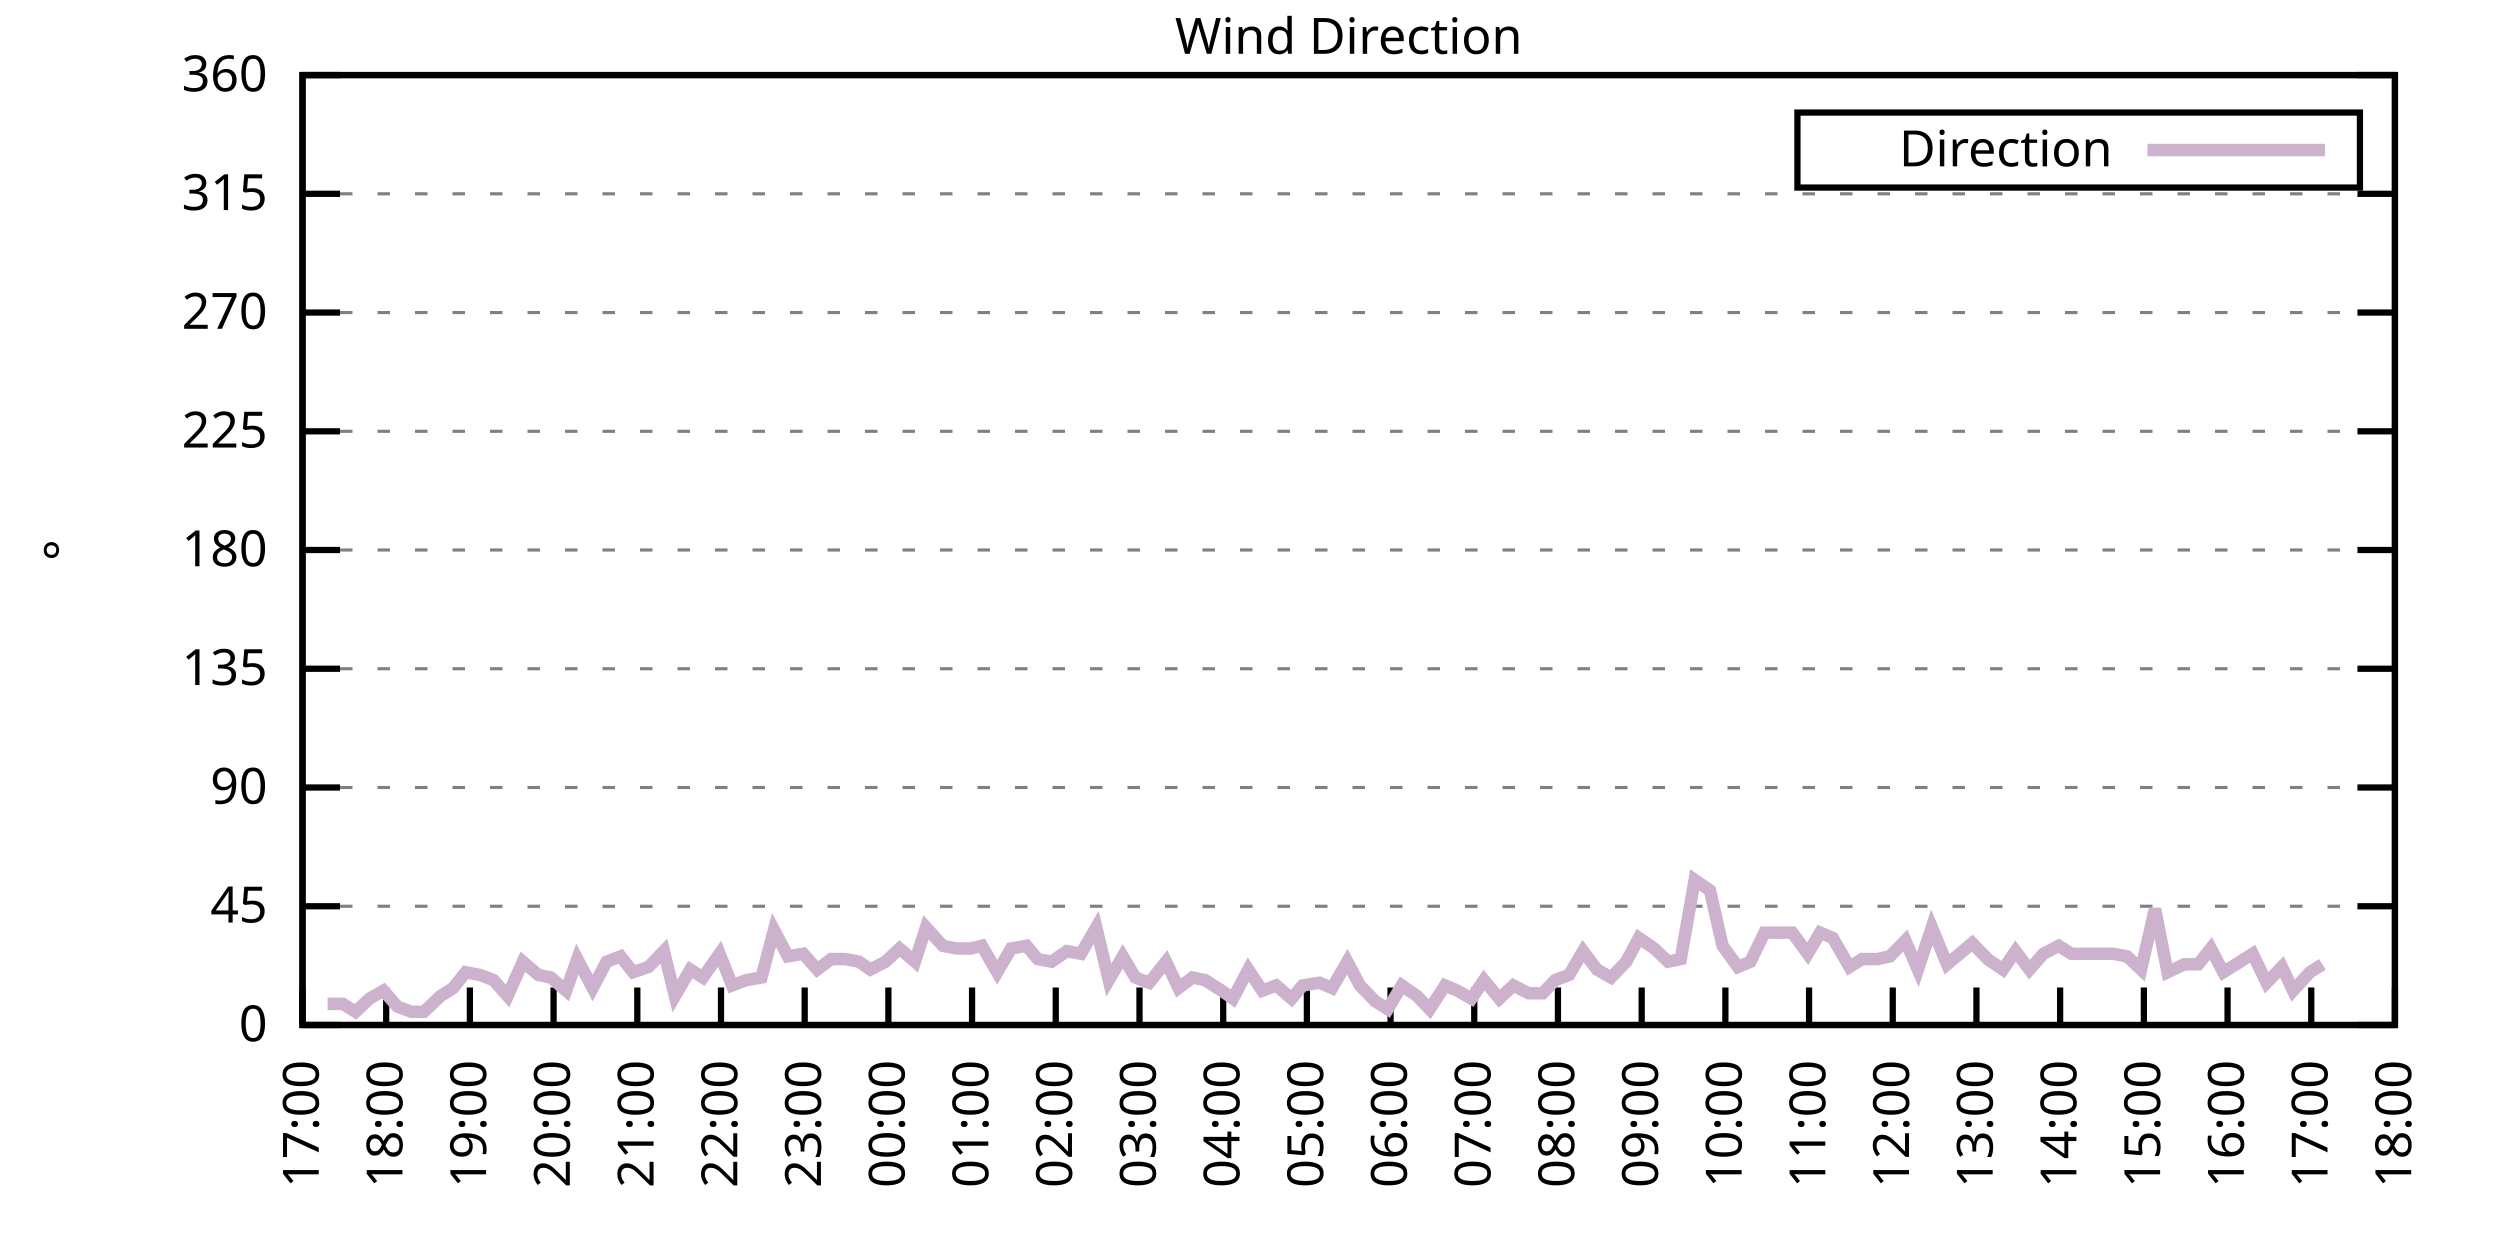
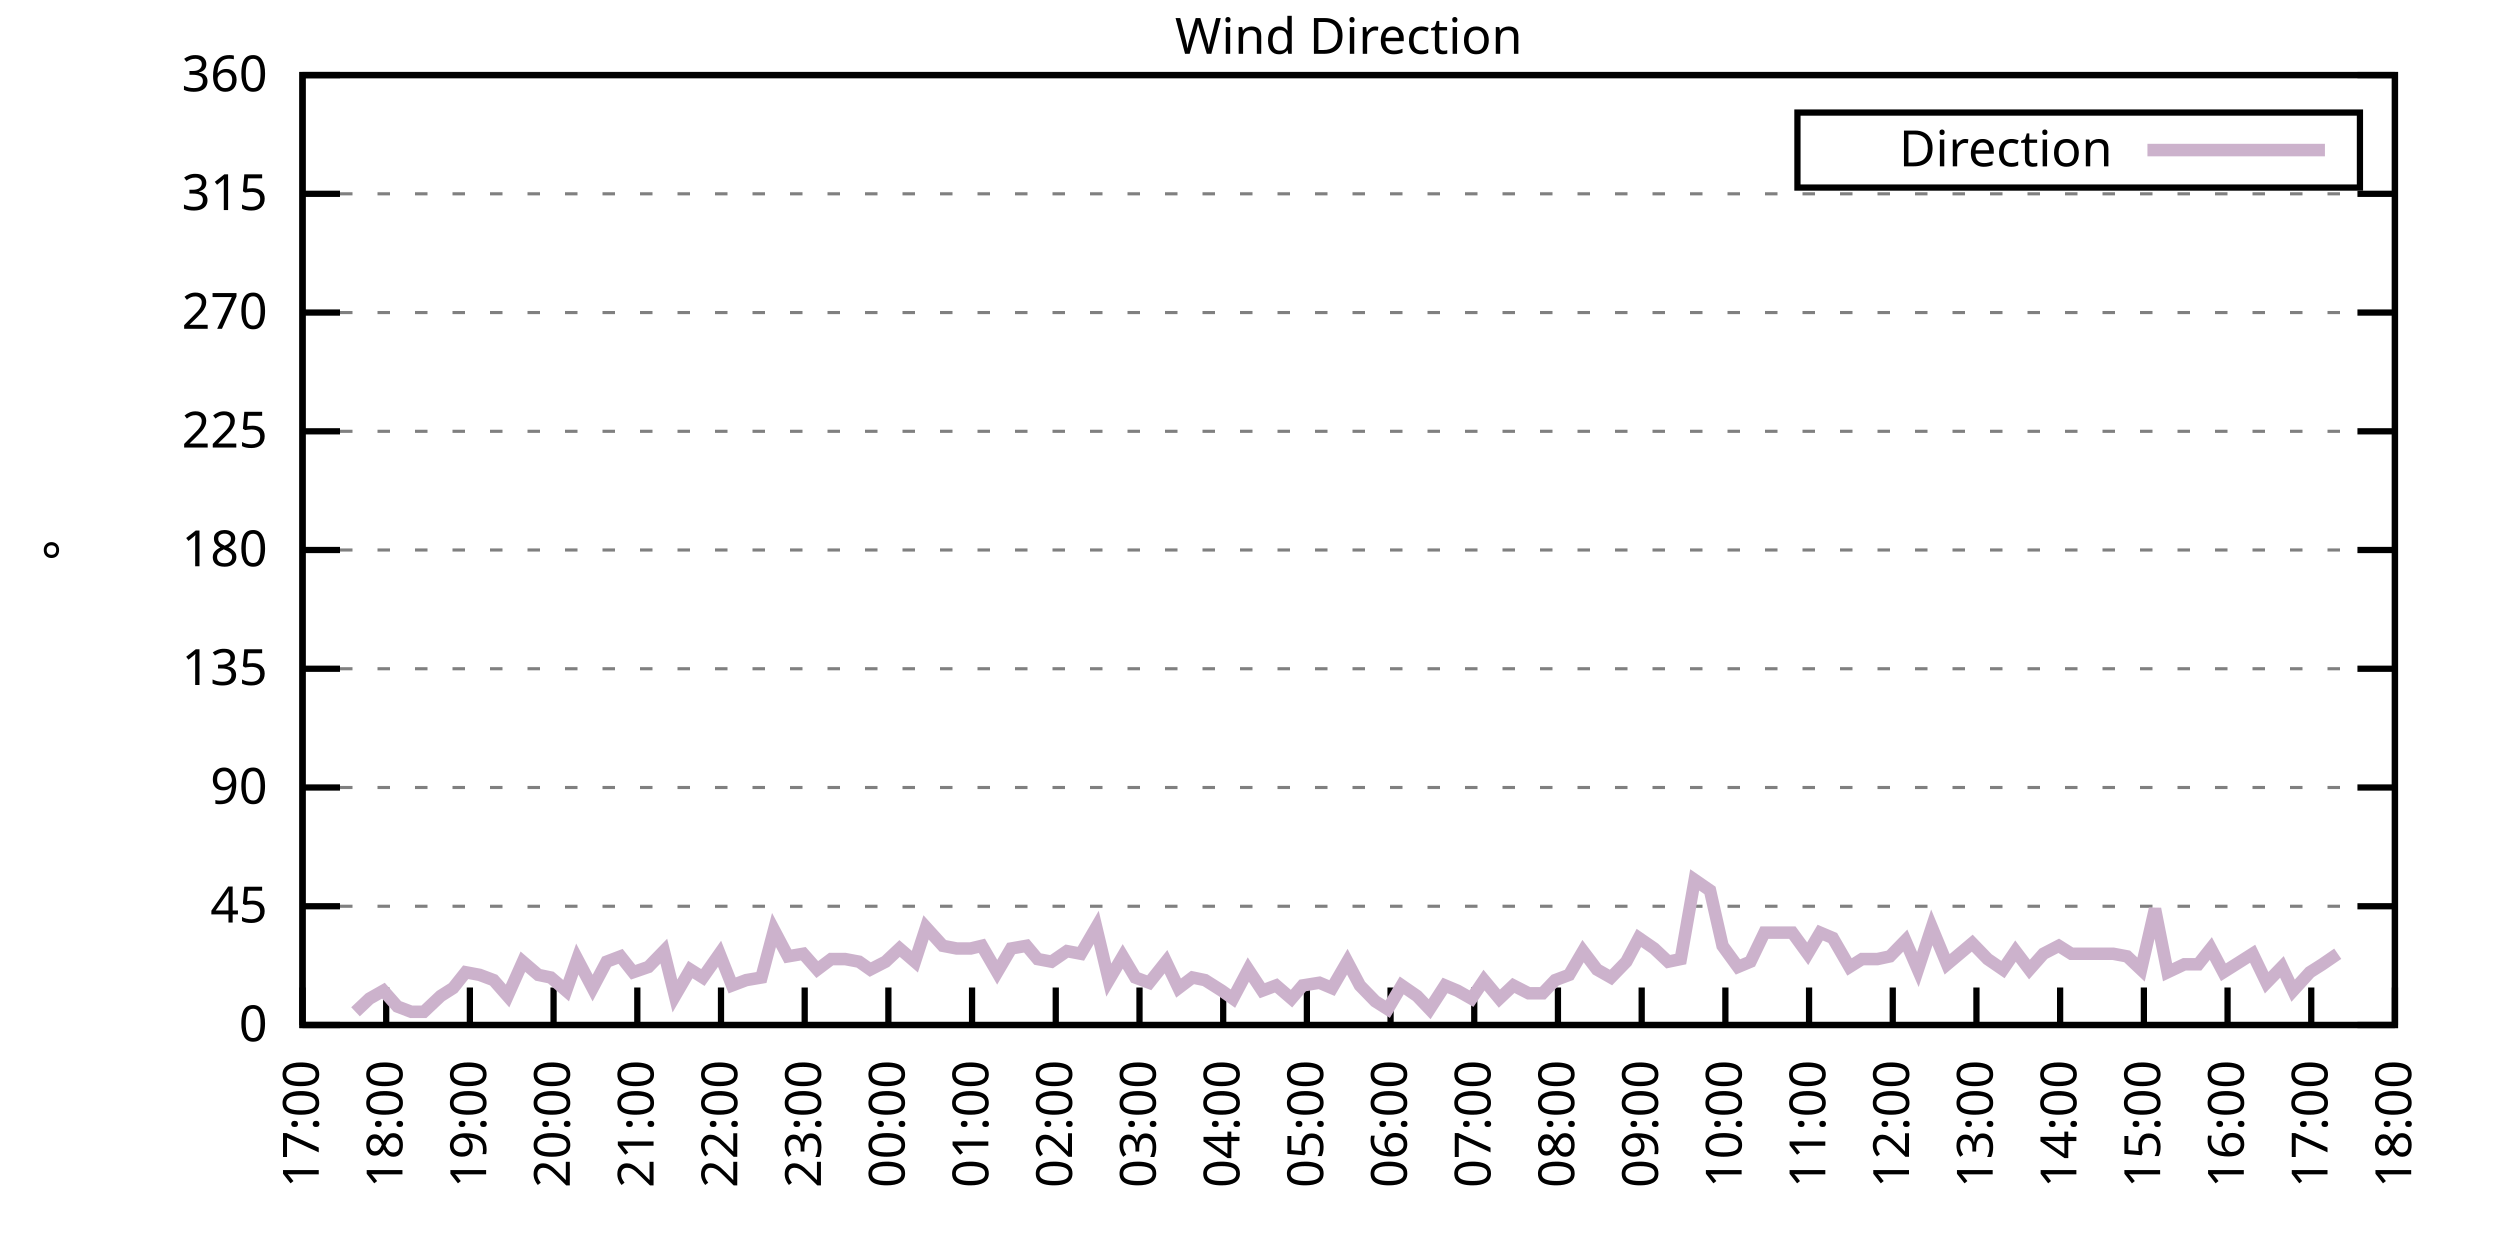
<svg xmlns="http://www.w3.org/2000/svg" xmlns:xlink="http://www.w3.org/1999/xlink" width="400" height="200" viewBox="0 0 400 200">
  <g id="gnuplot_canvas">
    <rect x="0" y="0" width="400" height="200" fill="none" />
    <defs>
      <circle id="gpDot" r="0.5" stroke-width="0.5" stroke="currentColor" />
      <path id="gpPt0" stroke-width="0.333" stroke="currentColor" d="M-1,0 h2 M0,-1 v2" />
      <path id="gpPt1" stroke-width="0.333" stroke="currentColor" d="M-1,-1 L1,1 M1,-1 L-1,1" />
      <path id="gpPt2" stroke-width="0.333" stroke="currentColor" d="M-1,0 L1,0 M0,-1 L0,1 M-1,-1 L1,1 M-1,1 L1,-1" />
      <rect id="gpPt3" stroke-width="0.333" stroke="currentColor" x="-1" y="-1" width="2" height="2" />
      <rect id="gpPt4" stroke-width="0.333" stroke="currentColor" fill="currentColor" x="-1" y="-1" width="2" height="2" />
      <circle id="gpPt5" stroke-width="0.333" stroke="currentColor" cx="0" cy="0" r="1" />
      <use xlink:href="#gpPt5" id="gpPt6" fill="currentColor" stroke="none" />
      <path id="gpPt7" stroke-width="0.333" stroke="currentColor" d="M0,-1.33 L-1.33,0.67 L1.33,0.67 z" />
      <use xlink:href="#gpPt7" id="gpPt8" fill="currentColor" stroke="none" />
      <use xlink:href="#gpPt7" id="gpPt9" stroke="currentColor" transform="rotate(180)" />
      <use xlink:href="#gpPt9" id="gpPt10" fill="currentColor" stroke="none" />
      <use xlink:href="#gpPt3" id="gpPt11" stroke="currentColor" transform="rotate(45)" />
      <use xlink:href="#gpPt11" id="gpPt12" fill="currentColor" stroke="none" />
      <path id="gpPt13" stroke-width="0.333" stroke="currentColor" d="M0,1.330 L1.265,0.411 L0.782,-1.067 L-0.782,-1.076 L-1.265,0.411 z" />
      <use xlink:href="#gpPt13" id="gpPt14" fill="currentColor" stroke="none" />
      <filter id="textbox" filterUnits="objectBoundingBox" x="0" y="0" height="1" width="1">
        <feFlood flood-color="white" flood-opacity="1" result="bgnd" />
        <feComposite in="SourceGraphic" in2="bgnd" operator="atop" />
      </filter>
      <filter id="greybox" filterUnits="objectBoundingBox" x="0" y="0" height="1" width="1">
        <feFlood flood-color="lightgrey" flood-opacity="1" result="grey" />
        <feComposite in="SourceGraphic" in2="grey" operator="atop" />
      </filter>
    </defs>
    <g fill="none" color="white" stroke="currentColor" stroke-width="1.00" stroke-linecap="butt" stroke-linejoin="miter">
</g>
    <g fill="none" color="black" stroke="currentColor" stroke-width="1.00" stroke-linecap="butt" stroke-linejoin="miter">
      <g stroke="none" shape-rendering="crispEdges">
        <polygon fill="rgb(255, 255, 255)" points="48.40,164.00 383.18,164.00 383.18,12.02 48.40,12.02 " />
      </g>
    </g>
    <g fill="none" color="black" stroke="currentColor" stroke-width="1.00" stroke-linecap="butt" stroke-linejoin="miter">
</g>
    <g fill="none" color="black" stroke="black" stroke-width="0.50" stroke-linecap="butt" stroke-linejoin="miter">
</g>
    <g fill="none" color="gray" stroke="currentColor" stroke-width="0.50" stroke-linecap="butt" stroke-linejoin="miter">
      <path stroke="gray" stroke-dasharray="2,4" class="gridline" d="M48.40,164.00 L383.19,164.00  " />
    </g>
    <g fill="none" color="gray" stroke="gray" stroke-width="1.00" stroke-linecap="butt" stroke-linejoin="miter">
</g>
    <g fill="none" color="black" stroke="currentColor" stroke-width="1.00" stroke-linecap="butt" stroke-linejoin="miter">
      <path stroke="black" d="M48.40,164.00 L54.40,164.00 M383.19,164.00 L377.19,164.00  " />
      <g transform="translate(42.80,166.60)" stroke="none" fill="black" font-family="Sans" font-size="8.00" text-anchor="end">
        <text>
          <tspan font-family="Sans"> 0</tspan>
        </text>
      </g>
    </g>
    <g fill="none" color="black" stroke="currentColor" stroke-width="1.00" stroke-linecap="butt" stroke-linejoin="miter">
</g>
    <g fill="none" color="black" stroke="black" stroke-width="0.50" stroke-linecap="butt" stroke-linejoin="miter">
</g>
    <g fill="none" color="gray" stroke="currentColor" stroke-width="0.50" stroke-linecap="butt" stroke-linejoin="miter">
      <path stroke="gray" stroke-dasharray="2,4" class="gridline" d="M48.40,145.00 L383.19,145.00  " />
    </g>
    <g fill="none" color="gray" stroke="gray" stroke-width="1.00" stroke-linecap="butt" stroke-linejoin="miter">
</g>
    <g fill="none" color="black" stroke="currentColor" stroke-width="1.00" stroke-linecap="butt" stroke-linejoin="miter">
      <path stroke="black" d="M48.40,145.00 L54.40,145.00 M383.19,145.00 L377.19,145.00  " />
      <g transform="translate(42.80,147.60)" stroke="none" fill="black" font-family="Sans" font-size="8.00" text-anchor="end">
        <text>
          <tspan font-family="Sans"> 45</tspan>
        </text>
      </g>
    </g>
    <g fill="none" color="black" stroke="currentColor" stroke-width="1.00" stroke-linecap="butt" stroke-linejoin="miter">
</g>
    <g fill="none" color="black" stroke="black" stroke-width="0.50" stroke-linecap="butt" stroke-linejoin="miter">
</g>
    <g fill="none" color="gray" stroke="currentColor" stroke-width="0.50" stroke-linecap="butt" stroke-linejoin="miter">
      <path stroke="gray" stroke-dasharray="2,4" class="gridline" d="M48.40,126.00 L383.19,126.00  " />
    </g>
    <g fill="none" color="gray" stroke="gray" stroke-width="1.00" stroke-linecap="butt" stroke-linejoin="miter">
</g>
    <g fill="none" color="black" stroke="currentColor" stroke-width="1.00" stroke-linecap="butt" stroke-linejoin="miter">
      <path stroke="black" d="M48.40,126.00 L54.40,126.00 M383.19,126.00 L377.19,126.00  " />
      <g transform="translate(42.80,128.60)" stroke="none" fill="black" font-family="Sans" font-size="8.00" text-anchor="end">
        <text>
          <tspan font-family="Sans"> 90</tspan>
        </text>
      </g>
    </g>
    <g fill="none" color="black" stroke="currentColor" stroke-width="1.00" stroke-linecap="butt" stroke-linejoin="miter">
</g>
    <g fill="none" color="black" stroke="black" stroke-width="0.50" stroke-linecap="butt" stroke-linejoin="miter">
</g>
    <g fill="none" color="gray" stroke="currentColor" stroke-width="0.50" stroke-linecap="butt" stroke-linejoin="miter">
      <path stroke="gray" stroke-dasharray="2,4" class="gridline" d="M48.40,107.00 L383.19,107.00  " />
    </g>
    <g fill="none" color="gray" stroke="gray" stroke-width="1.00" stroke-linecap="butt" stroke-linejoin="miter">
</g>
    <g fill="none" color="black" stroke="currentColor" stroke-width="1.00" stroke-linecap="butt" stroke-linejoin="miter">
      <path stroke="black" d="M48.40,107.00 L54.40,107.00 M383.19,107.00 L377.19,107.00  " />
      <g transform="translate(42.80,109.60)" stroke="none" fill="black" font-family="Sans" font-size="8.00" text-anchor="end">
        <text>
          <tspan font-family="Sans"> 135</tspan>
        </text>
      </g>
    </g>
    <g fill="none" color="black" stroke="currentColor" stroke-width="1.00" stroke-linecap="butt" stroke-linejoin="miter">
</g>
    <g fill="none" color="black" stroke="black" stroke-width="0.50" stroke-linecap="butt" stroke-linejoin="miter">
</g>
    <g fill="none" color="gray" stroke="currentColor" stroke-width="0.50" stroke-linecap="butt" stroke-linejoin="miter">
      <path stroke="gray" stroke-dasharray="2,4" class="gridline" d="M48.40,88.00 L383.19,88.00  " />
    </g>
    <g fill="none" color="gray" stroke="gray" stroke-width="1.00" stroke-linecap="butt" stroke-linejoin="miter">
</g>
    <g fill="none" color="black" stroke="currentColor" stroke-width="1.00" stroke-linecap="butt" stroke-linejoin="miter">
      <path stroke="black" d="M48.40,88.00 L54.40,88.00 M383.19,88.00 L377.19,88.00  " />
      <g transform="translate(42.80,90.60)" stroke="none" fill="black" font-family="Sans" font-size="8.00" text-anchor="end">
        <text>
          <tspan font-family="Sans"> 180</tspan>
        </text>
      </g>
    </g>
    <g fill="none" color="black" stroke="currentColor" stroke-width="1.00" stroke-linecap="butt" stroke-linejoin="miter">
</g>
    <g fill="none" color="black" stroke="black" stroke-width="0.50" stroke-linecap="butt" stroke-linejoin="miter">
</g>
    <g fill="none" color="gray" stroke="currentColor" stroke-width="0.50" stroke-linecap="butt" stroke-linejoin="miter">
      <path stroke="gray" stroke-dasharray="2,4" class="gridline" d="M48.40,69.01 L383.19,69.01  " />
    </g>
    <g fill="none" color="gray" stroke="gray" stroke-width="1.00" stroke-linecap="butt" stroke-linejoin="miter">
</g>
    <g fill="none" color="black" stroke="currentColor" stroke-width="1.00" stroke-linecap="butt" stroke-linejoin="miter">
      <path stroke="black" d="M48.40,69.01 L54.40,69.01 M383.19,69.01 L377.19,69.01  " />
      <g transform="translate(42.80,71.61)" stroke="none" fill="black" font-family="Sans" font-size="8.00" text-anchor="end">
        <text>
          <tspan font-family="Sans"> 225</tspan>
        </text>
      </g>
    </g>
    <g fill="none" color="black" stroke="currentColor" stroke-width="1.00" stroke-linecap="butt" stroke-linejoin="miter">
</g>
    <g fill="none" color="black" stroke="black" stroke-width="0.50" stroke-linecap="butt" stroke-linejoin="miter">
</g>
    <g fill="none" color="gray" stroke="currentColor" stroke-width="0.50" stroke-linecap="butt" stroke-linejoin="miter">
      <path stroke="gray" stroke-dasharray="2,4" class="gridline" d="M48.40,50.01 L383.19,50.01  " />
    </g>
    <g fill="none" color="gray" stroke="gray" stroke-width="1.00" stroke-linecap="butt" stroke-linejoin="miter">
</g>
    <g fill="none" color="black" stroke="currentColor" stroke-width="1.00" stroke-linecap="butt" stroke-linejoin="miter">
      <path stroke="black" d="M48.40,50.01 L54.40,50.01 M383.19,50.01 L377.19,50.01  " />
      <g transform="translate(42.80,52.61)" stroke="none" fill="black" font-family="Sans" font-size="8.00" text-anchor="end">
        <text>
          <tspan font-family="Sans"> 270</tspan>
        </text>
      </g>
    </g>
    <g fill="none" color="black" stroke="currentColor" stroke-width="1.00" stroke-linecap="butt" stroke-linejoin="miter">
</g>
    <g fill="none" color="black" stroke="black" stroke-width="0.50" stroke-linecap="butt" stroke-linejoin="miter">
</g>
    <g fill="none" color="gray" stroke="currentColor" stroke-width="0.50" stroke-linecap="butt" stroke-linejoin="miter">
      <path stroke="gray" stroke-dasharray="2,4" class="gridline" d="M48.40,31.01 L383.19,31.01  " />
    </g>
    <g fill="none" color="gray" stroke="gray" stroke-width="1.00" stroke-linecap="butt" stroke-linejoin="miter">
</g>
    <g fill="none" color="black" stroke="currentColor" stroke-width="1.00" stroke-linecap="butt" stroke-linejoin="miter">
      <path stroke="black" d="M48.40,31.01 L54.40,31.01 M383.19,31.01 L377.19,31.01  " />
      <g transform="translate(42.80,33.61)" stroke="none" fill="black" font-family="Sans" font-size="8.00" text-anchor="end">
        <text>
          <tspan font-family="Sans"> 315</tspan>
        </text>
      </g>
    </g>
    <g fill="none" color="black" stroke="currentColor" stroke-width="1.00" stroke-linecap="butt" stroke-linejoin="miter">
</g>
    <g fill="none" color="black" stroke="black" stroke-width="0.50" stroke-linecap="butt" stroke-linejoin="miter">
</g>
    <g fill="none" color="gray" stroke="currentColor" stroke-width="0.50" stroke-linecap="butt" stroke-linejoin="miter">
      <path stroke="gray" stroke-dasharray="2,4" class="gridline" d="M48.40,12.01 L383.19,12.01  " />
    </g>
    <g fill="none" color="gray" stroke="gray" stroke-width="1.00" stroke-linecap="butt" stroke-linejoin="miter">
</g>
    <g fill="none" color="black" stroke="currentColor" stroke-width="1.00" stroke-linecap="butt" stroke-linejoin="miter">
      <path stroke="black" d="M48.40,12.01 L54.40,12.01 M383.19,12.01 L377.19,12.01  " />
      <g transform="translate(42.80,14.61)" stroke="none" fill="black" font-family="Sans" font-size="8.00" text-anchor="end">
        <text>
          <tspan font-family="Sans"> 360</tspan>
        </text>
      </g>
    </g>
    <g fill="none" color="black" stroke="currentColor" stroke-width="1.00" stroke-linecap="butt" stroke-linejoin="miter">
      <path stroke="black" d="M48.40,164.00 L48.40,158.00  " />
      <g transform="translate(51.00,169.60) rotate(270.00)" stroke="none" fill="black" font-family="Sans" font-size="8.00" text-anchor="end">
        <text>
          <tspan font-family="Sans">17:00</tspan>
        </text>
      </g>
    </g>
    <g fill="none" color="black" stroke="currentColor" stroke-width="1.00" stroke-linecap="butt" stroke-linejoin="miter">
      <path stroke="black" d="M61.79,164.00 L61.79,158.00  " />
      <g transform="translate(64.39,169.60) rotate(270.00)" stroke="none" fill="black" font-family="Sans" font-size="8.00" text-anchor="end">
        <text>
          <tspan font-family="Sans">18:00</tspan>
        </text>
      </g>
    </g>
    <g fill="none" color="black" stroke="currentColor" stroke-width="1.00" stroke-linecap="butt" stroke-linejoin="miter">
      <path stroke="black" d="M75.18,164.00 L75.18,158.00  " />
      <g transform="translate(77.78,169.60) rotate(270.00)" stroke="none" fill="black" font-family="Sans" font-size="8.00" text-anchor="end">
        <text>
          <tspan font-family="Sans">19:00</tspan>
        </text>
      </g>
    </g>
    <g fill="none" color="black" stroke="currentColor" stroke-width="1.00" stroke-linecap="butt" stroke-linejoin="miter">
      <path stroke="black" d="M88.57,164.00 L88.57,158.00  " />
      <g transform="translate(91.17,169.60) rotate(270.00)" stroke="none" fill="black" font-family="Sans" font-size="8.00" text-anchor="end">
        <text>
          <tspan font-family="Sans">20:00</tspan>
        </text>
      </g>
    </g>
    <g fill="none" color="black" stroke="currentColor" stroke-width="1.00" stroke-linecap="butt" stroke-linejoin="miter">
      <path stroke="black" d="M101.97,164.00 L101.97,158.00  " />
      <g transform="translate(104.57,169.60) rotate(270.00)" stroke="none" fill="black" font-family="Sans" font-size="8.00" text-anchor="end">
        <text>
          <tspan font-family="Sans">21:00</tspan>
        </text>
      </g>
    </g>
    <g fill="none" color="black" stroke="currentColor" stroke-width="1.00" stroke-linecap="butt" stroke-linejoin="miter">
      <path stroke="black" d="M115.36,164.00 L115.36,158.00  " />
      <g transform="translate(117.96,169.60) rotate(270.00)" stroke="none" fill="black" font-family="Sans" font-size="8.00" text-anchor="end">
        <text>
          <tspan font-family="Sans">22:00</tspan>
        </text>
      </g>
    </g>
    <g fill="none" color="black" stroke="currentColor" stroke-width="1.00" stroke-linecap="butt" stroke-linejoin="miter">
      <path stroke="black" d="M128.75,164.00 L128.75,158.00  " />
      <g transform="translate(131.35,169.60) rotate(270.00)" stroke="none" fill="black" font-family="Sans" font-size="8.00" text-anchor="end">
        <text>
          <tspan font-family="Sans">23:00</tspan>
        </text>
      </g>
    </g>
    <g fill="none" color="black" stroke="currentColor" stroke-width="1.00" stroke-linecap="butt" stroke-linejoin="miter">
      <path stroke="black" d="M142.14,164.00 L142.14,158.00  " />
      <g transform="translate(144.74,169.60) rotate(270.00)" stroke="none" fill="black" font-family="Sans" font-size="8.00" text-anchor="end">
        <text>
          <tspan font-family="Sans">00:00</tspan>
        </text>
      </g>
    </g>
    <g fill="none" color="black" stroke="currentColor" stroke-width="1.00" stroke-linecap="butt" stroke-linejoin="miter">
      <path stroke="black" d="M155.53,164.00 L155.53,158.00  " />
      <g transform="translate(158.13,169.60) rotate(270.00)" stroke="none" fill="black" font-family="Sans" font-size="8.00" text-anchor="end">
        <text>
          <tspan font-family="Sans">01:00</tspan>
        </text>
      </g>
    </g>
    <g fill="none" color="black" stroke="currentColor" stroke-width="1.00" stroke-linecap="butt" stroke-linejoin="miter">
      <path stroke="black" d="M168.92,164.00 L168.92,158.00  " />
      <g transform="translate(171.52,169.60) rotate(270.00)" stroke="none" fill="black" font-family="Sans" font-size="8.00" text-anchor="end">
        <text>
          <tspan font-family="Sans">02:00</tspan>
        </text>
      </g>
    </g>
    <g fill="none" color="black" stroke="currentColor" stroke-width="1.00" stroke-linecap="butt" stroke-linejoin="miter">
      <path stroke="black" d="M182.32,164.00 L182.32,158.00  " />
      <g transform="translate(184.92,169.60) rotate(270.00)" stroke="none" fill="black" font-family="Sans" font-size="8.00" text-anchor="end">
        <text>
          <tspan font-family="Sans">03:00</tspan>
        </text>
      </g>
    </g>
    <g fill="none" color="black" stroke="currentColor" stroke-width="1.00" stroke-linecap="butt" stroke-linejoin="miter">
      <path stroke="black" d="M195.71,164.00 L195.71,158.00  " />
      <g transform="translate(198.31,169.60) rotate(270.00)" stroke="none" fill="black" font-family="Sans" font-size="8.00" text-anchor="end">
        <text>
          <tspan font-family="Sans">04:00</tspan>
        </text>
      </g>
    </g>
    <g fill="none" color="black" stroke="currentColor" stroke-width="1.00" stroke-linecap="butt" stroke-linejoin="miter">
      <path stroke="black" d="M209.10,164.00 L209.10,158.00  " />
      <g transform="translate(211.70,169.60) rotate(270.00)" stroke="none" fill="black" font-family="Sans" font-size="8.00" text-anchor="end">
        <text>
          <tspan font-family="Sans">05:00</tspan>
        </text>
      </g>
    </g>
    <g fill="none" color="black" stroke="currentColor" stroke-width="1.00" stroke-linecap="butt" stroke-linejoin="miter">
      <path stroke="black" d="M222.49,164.00 L222.49,158.00  " />
      <g transform="translate(225.09,169.60) rotate(270.00)" stroke="none" fill="black" font-family="Sans" font-size="8.00" text-anchor="end">
        <text>
          <tspan font-family="Sans">06:00</tspan>
        </text>
      </g>
    </g>
    <g fill="none" color="black" stroke="currentColor" stroke-width="1.00" stroke-linecap="butt" stroke-linejoin="miter">
      <path stroke="black" d="M235.88,164.00 L235.88,158.00  " />
      <g transform="translate(238.48,169.60) rotate(270.00)" stroke="none" fill="black" font-family="Sans" font-size="8.00" text-anchor="end">
        <text>
          <tspan font-family="Sans">07:00</tspan>
        </text>
      </g>
    </g>
    <g fill="none" color="black" stroke="currentColor" stroke-width="1.00" stroke-linecap="butt" stroke-linejoin="miter">
      <path stroke="black" d="M249.27,164.00 L249.27,158.00  " />
      <g transform="translate(251.87,169.60) rotate(270.00)" stroke="none" fill="black" font-family="Sans" font-size="8.00" text-anchor="end">
        <text>
          <tspan font-family="Sans">08:00</tspan>
        </text>
      </g>
    </g>
    <g fill="none" color="black" stroke="currentColor" stroke-width="1.00" stroke-linecap="butt" stroke-linejoin="miter">
      <path stroke="black" d="M262.67,164.00 L262.67,158.00  " />
      <g transform="translate(265.27,169.60) rotate(270.00)" stroke="none" fill="black" font-family="Sans" font-size="8.00" text-anchor="end">
        <text>
          <tspan font-family="Sans">09:00</tspan>
        </text>
      </g>
    </g>
    <g fill="none" color="black" stroke="currentColor" stroke-width="1.00" stroke-linecap="butt" stroke-linejoin="miter">
      <path stroke="black" d="M276.06,164.00 L276.06,158.00  " />
      <g transform="translate(278.66,169.60) rotate(270.00)" stroke="none" fill="black" font-family="Sans" font-size="8.00" text-anchor="end">
        <text>
          <tspan font-family="Sans">10:00</tspan>
        </text>
      </g>
    </g>
    <g fill="none" color="black" stroke="currentColor" stroke-width="1.00" stroke-linecap="butt" stroke-linejoin="miter">
      <path stroke="black" d="M289.45,164.00 L289.45,158.00  " />
      <g transform="translate(292.05,169.60) rotate(270.00)" stroke="none" fill="black" font-family="Sans" font-size="8.00" text-anchor="end">
        <text>
          <tspan font-family="Sans">11:00</tspan>
        </text>
      </g>
    </g>
    <g fill="none" color="black" stroke="currentColor" stroke-width="1.00" stroke-linecap="butt" stroke-linejoin="miter">
      <path stroke="black" d="M302.84,164.00 L302.84,158.00  " />
      <g transform="translate(305.44,169.60) rotate(270.00)" stroke="none" fill="black" font-family="Sans" font-size="8.00" text-anchor="end">
        <text>
          <tspan font-family="Sans">12:00</tspan>
        </text>
      </g>
    </g>
    <g fill="none" color="black" stroke="currentColor" stroke-width="1.00" stroke-linecap="butt" stroke-linejoin="miter">
      <path stroke="black" d="M316.23,164.00 L316.23,158.00  " />
      <g transform="translate(318.83,169.60) rotate(270.00)" stroke="none" fill="black" font-family="Sans" font-size="8.00" text-anchor="end">
        <text>
          <tspan font-family="Sans">13:00</tspan>
        </text>
      </g>
    </g>
    <g fill="none" color="black" stroke="currentColor" stroke-width="1.00" stroke-linecap="butt" stroke-linejoin="miter">
      <path stroke="black" d="M329.62,164.00 L329.62,158.00  " />
      <g transform="translate(332.22,169.60) rotate(270.00)" stroke="none" fill="black" font-family="Sans" font-size="8.00" text-anchor="end">
        <text>
          <tspan font-family="Sans">14:00</tspan>
        </text>
      </g>
    </g>
    <g fill="none" color="black" stroke="currentColor" stroke-width="1.00" stroke-linecap="butt" stroke-linejoin="miter">
      <path stroke="black" d="M343.02,164.00 L343.02,158.00  " />
      <g transform="translate(345.62,169.60) rotate(270.00)" stroke="none" fill="black" font-family="Sans" font-size="8.00" text-anchor="end">
        <text>
          <tspan font-family="Sans">15:00</tspan>
        </text>
      </g>
    </g>
    <g fill="none" color="black" stroke="currentColor" stroke-width="1.00" stroke-linecap="butt" stroke-linejoin="miter">
      <path stroke="black" d="M356.41,164.00 L356.41,158.00  " />
      <g transform="translate(359.01,169.60) rotate(270.00)" stroke="none" fill="black" font-family="Sans" font-size="8.00" text-anchor="end">
        <text>
          <tspan font-family="Sans">16:00</tspan>
        </text>
      </g>
    </g>
    <g fill="none" color="black" stroke="currentColor" stroke-width="1.00" stroke-linecap="butt" stroke-linejoin="miter">
      <path stroke="black" d="M369.80,164.00 L369.80,158.00  " />
      <g transform="translate(372.40,169.60) rotate(270.00)" stroke="none" fill="black" font-family="Sans" font-size="8.00" text-anchor="end">
        <text>
          <tspan font-family="Sans">17:00</tspan>
        </text>
      </g>
    </g>
    <g fill="none" color="black" stroke="currentColor" stroke-width="1.00" stroke-linecap="butt" stroke-linejoin="miter">
      <path stroke="black" d="M383.19,164.00 L383.19,158.00  " />
      <g transform="translate(385.79,169.60) rotate(270.00)" stroke="none" fill="black" font-family="Sans" font-size="8.00" text-anchor="end">
        <text>
          <tspan font-family="Sans">18:00</tspan>
        </text>
      </g>
    </g>
    <g fill="none" color="black" stroke="currentColor" stroke-width="1.00" stroke-linecap="butt" stroke-linejoin="miter">
</g>
    <g fill="none" color="black" stroke="currentColor" stroke-width="1.00" stroke-linecap="butt" stroke-linejoin="miter">
      <path stroke="black" d="M48.40,12.01 L48.40,164.00 L383.19,164.00 L383.19,12.01 L48.40,12.01 Z  " />
    </g>
    <g fill="none" color="black" stroke="currentColor" stroke-width="1.00" stroke-linecap="butt" stroke-linejoin="miter">
</g>
    <g fill="none" color="black" stroke="currentColor" stroke-width="1.00" stroke-linecap="butt" stroke-linejoin="miter">
      <path stroke="black" d="M287.59,30.01 L287.59,18.01 L377.59,18.01 L377.59,30.01 L287.59,30.01 Z  " />
    </g>
    <g id="Wind_direction_plot_1">
      <g fill="none" color="white" stroke="black" stroke-width="2.00" stroke-linecap="butt" stroke-linejoin="miter">
</g>
      <g fill="none" color="black" stroke="currentColor" stroke-width="2.00" stroke-linecap="butt" stroke-linejoin="miter">
        <g transform="translate(337.99,26.61)" stroke="none" fill="black" font-family="Sans" font-size="8.00" text-anchor="end">
          <text>
            <tspan font-family="Sans">Direction</tspan>
          </text>
        </g>
      </g>
      <g fill="none" color="black" stroke="currentColor" stroke-width="2.00" stroke-linecap="butt" stroke-linejoin="miter">
-         <path stroke="rgb(204, 178, 204)" d="M343.59,24.01 L371.99,24.01 M52.42,160.62 L54.87,160.62 L56.88,161.89 L59.11,159.78 L61.35,158.51 L63.58,161.04   L65.81,161.89 L67.82,161.89 L70.50,159.36 L72.50,158.09 L74.51,155.56 L76.75,155.98 L78.98,156.82 L81.21,159.36   L83.66,153.87 L86.12,155.98 L88.13,156.40 L90.58,158.51 L92.37,153.45 L94.82,158.09 L97.06,153.87 L99.29,153.02   L101.30,155.56 L103.75,154.71 L106.21,152.18 L107.99,159.36 L110.45,155.13 L112.46,156.40 L115.13,152.60 L117.14,157.67   L119.38,156.82 L121.83,156.40 L123.84,148.80 L126.07,153.02 L128.53,152.60 L130.76,155.13 L132.99,153.45 L135.22,153.45   L137.45,153.87 L139.24,155.13 L141.69,153.87 L143.93,151.76 L146.38,153.87 L148.17,148.38 L150.85,151.33 L153.08,151.76   L155.31,151.76 L157.10,151.33 L159.55,155.56 L161.78,151.76 L164.24,151.33 L166.02,153.45 L168.25,153.87 L170.71,152.18   L172.94,152.60 L175.40,148.38 L177.41,156.82 L179.64,153.02 L181.65,156.40 L183.88,157.24 L186.56,153.87 L188.57,158.09   L190.80,156.40 L192.81,156.82 L195.48,158.51 L197.27,159.78 L199.73,155.13 L201.96,158.51 L204.19,157.67 L206.64,159.78   L208.43,157.67 L211.11,157.24 L213.12,158.09 L215.57,153.87 L217.58,157.67 L220.04,160.20 L222.04,161.47 L224.28,157.67   L226.73,159.36 L228.74,161.47 L231.20,157.67 L233.20,158.51 L235.44,159.78 L237.44,156.82 L239.90,159.78 L242.13,157.67   L244.59,158.93 L246.82,158.93 L248.83,156.82 L251.06,155.98 L253.29,152.18 L255.52,155.13 L257.76,156.40 L260.21,153.87   L262.22,150.07 L264.67,151.76 L266.91,153.87 L268.92,153.45 L271.15,140.78 L273.60,142.47 L275.61,151.33 L278.07,154.71   L280.07,153.87 L282.31,149.22 L284.76,149.22 L286.77,149.22 L289.23,152.60 L291.23,149.22 L293.24,150.07 L295.92,154.71   L297.93,153.45 L300.39,153.45 L302.39,153.02 L304.85,150.49 L306.86,155.13 L309.09,148.38 L311.54,154.29 L313.55,152.60   L315.56,150.91 L318.02,153.45 L320.47,155.13 L322.48,152.18 L324.71,155.13 L326.95,152.60 L329.40,151.33 L331.41,152.60   L333.42,152.60 L335.87,152.60 L338.10,152.60 L340.34,153.02 L342.57,155.13 L344.80,145.42 L346.81,155.56 L349.49,154.29   L351.72,154.29 L353.73,151.76 L355.74,155.56 L358.42,153.87 L360.42,152.60 L362.66,157.24 L365.11,154.71 L366.90,158.51   L369.58,155.56 L371.58,154.29  " />
+         <path stroke="rgb(204, 178, 204)" d="M343.59,24.01 L371.99,24.01 M56.88,161.89 L59.11,159.78 L61.35,158.51 L63.58,161.04 L65.81,161.89 L67.82,161.89   L70.50,159.36 L72.50,158.09 L74.51,155.56 L76.75,155.98 L78.98,156.82 L81.21,159.36 L83.66,153.87 L86.12,155.98   L88.13,156.40 L90.58,158.51 L92.37,153.45 L94.82,158.09 L97.06,153.87 L99.29,153.02 L101.30,155.56 L103.75,154.71   L106.21,152.18 L107.99,159.36 L110.45,155.13 L112.46,156.40 L115.13,152.60 L117.14,157.67 L119.38,156.82 L121.83,156.40   L123.84,148.80 L126.07,153.02 L128.53,152.60 L130.76,155.13 L132.99,153.45 L135.22,153.45 L137.45,153.87 L139.24,155.13   L141.69,153.87 L143.93,151.76 L146.38,153.87 L148.17,148.38 L150.85,151.33 L153.08,151.76 L155.31,151.76 L157.10,151.33   L159.55,155.56 L161.78,151.76 L164.24,151.33 L166.02,153.45 L168.25,153.87 L170.71,152.18 L172.94,152.60 L175.40,148.38   L177.41,156.82 L179.64,153.02 L181.65,156.40 L183.88,157.24 L186.56,153.87 L188.57,158.09 L190.80,156.40 L192.81,156.82   L195.48,158.51 L197.27,159.78 L199.73,155.13 L201.96,158.51 L204.19,157.67 L206.64,159.78 L208.43,157.67 L211.11,157.24   L213.12,158.09 L215.57,153.87 L217.58,157.67 L220.04,160.20 L222.04,161.47 L224.28,157.67 L226.73,159.36 L228.74,161.47   L231.20,157.67 L233.20,158.51 L235.44,159.78 L237.44,156.82 L239.90,159.78 L242.13,157.67 L244.59,158.93 L246.82,158.93   L248.83,156.82 L251.06,155.98 L253.29,152.18 L255.52,155.13 L257.76,156.40 L260.21,153.87 L262.22,150.07 L264.67,151.76   L266.91,153.87 L268.92,153.45 L271.15,140.78 L273.60,142.47 L275.61,151.33 L278.07,154.71 L280.07,153.87 L282.31,149.22   L284.76,149.22 L286.77,149.22 L289.23,152.60 L291.23,149.22 L293.24,150.07 L295.92,154.71 L297.93,153.45 L300.39,153.45   L302.39,153.02 L304.85,150.49 L306.86,155.13 L309.09,148.38 L311.54,154.29 L313.55,152.60 L315.56,150.91 L318.02,153.45   L320.47,155.13 L322.48,152.18 L324.71,155.13 L326.95,152.60 L329.40,151.33 L331.41,152.60 L333.42,152.60 L335.87,152.60   L338.10,152.60 L340.34,153.02 L342.57,155.13 L344.80,145.42 L346.81,155.56 L349.49,154.29 L351.72,154.29 L353.73,151.76   L355.74,155.56 L358.42,153.87 L360.42,152.60 L362.66,157.24 L365.11,154.71 L366.90,158.51 L369.58,155.56 L371.58,154.29   L374.04,152.60  " />
      </g>
    </g>
    <g fill="none" color="black" stroke="currentColor" stroke-width="2.00" stroke-linecap="butt" stroke-linejoin="miter">
</g>
    <g fill="none" color="black" stroke="black" stroke-width="1.00" stroke-linecap="butt" stroke-linejoin="miter">
</g>
    <g fill="none" color="black" stroke="currentColor" stroke-width="1.00" stroke-linecap="butt" stroke-linejoin="miter">
      <path stroke="black" d="M48.40,12.01 L48.40,164.00 L383.19,164.00 L383.19,12.01 L48.40,12.01 Z  " />
      <g transform="translate(12.80,88.01) rotate(270.00)" stroke="none" fill="black" font-family="Sans" font-size="8.00" text-anchor="middle">
        <text>
          <tspan font-family="Sans">°</tspan>
        </text>
      </g>
    </g>
    <g fill="none" color="black" stroke="currentColor" stroke-width="1.00" stroke-linecap="butt" stroke-linejoin="miter">
</g>
    <g fill="none" color="black" stroke="currentColor" stroke-width="1.00" stroke-linecap="butt" stroke-linejoin="miter">
      <g transform="translate(215.79,8.61)" stroke="none" fill="black" font-family="Sans" font-size="8.00" text-anchor="middle">
        <text>
          <tspan font-family="Sans">Wind Direction</tspan>
        </text>
      </g>
    </g>
    <g fill="none" color="black" stroke="currentColor" stroke-width="1.00" stroke-linecap="butt" stroke-linejoin="miter">
</g>
  </g>
</svg>
